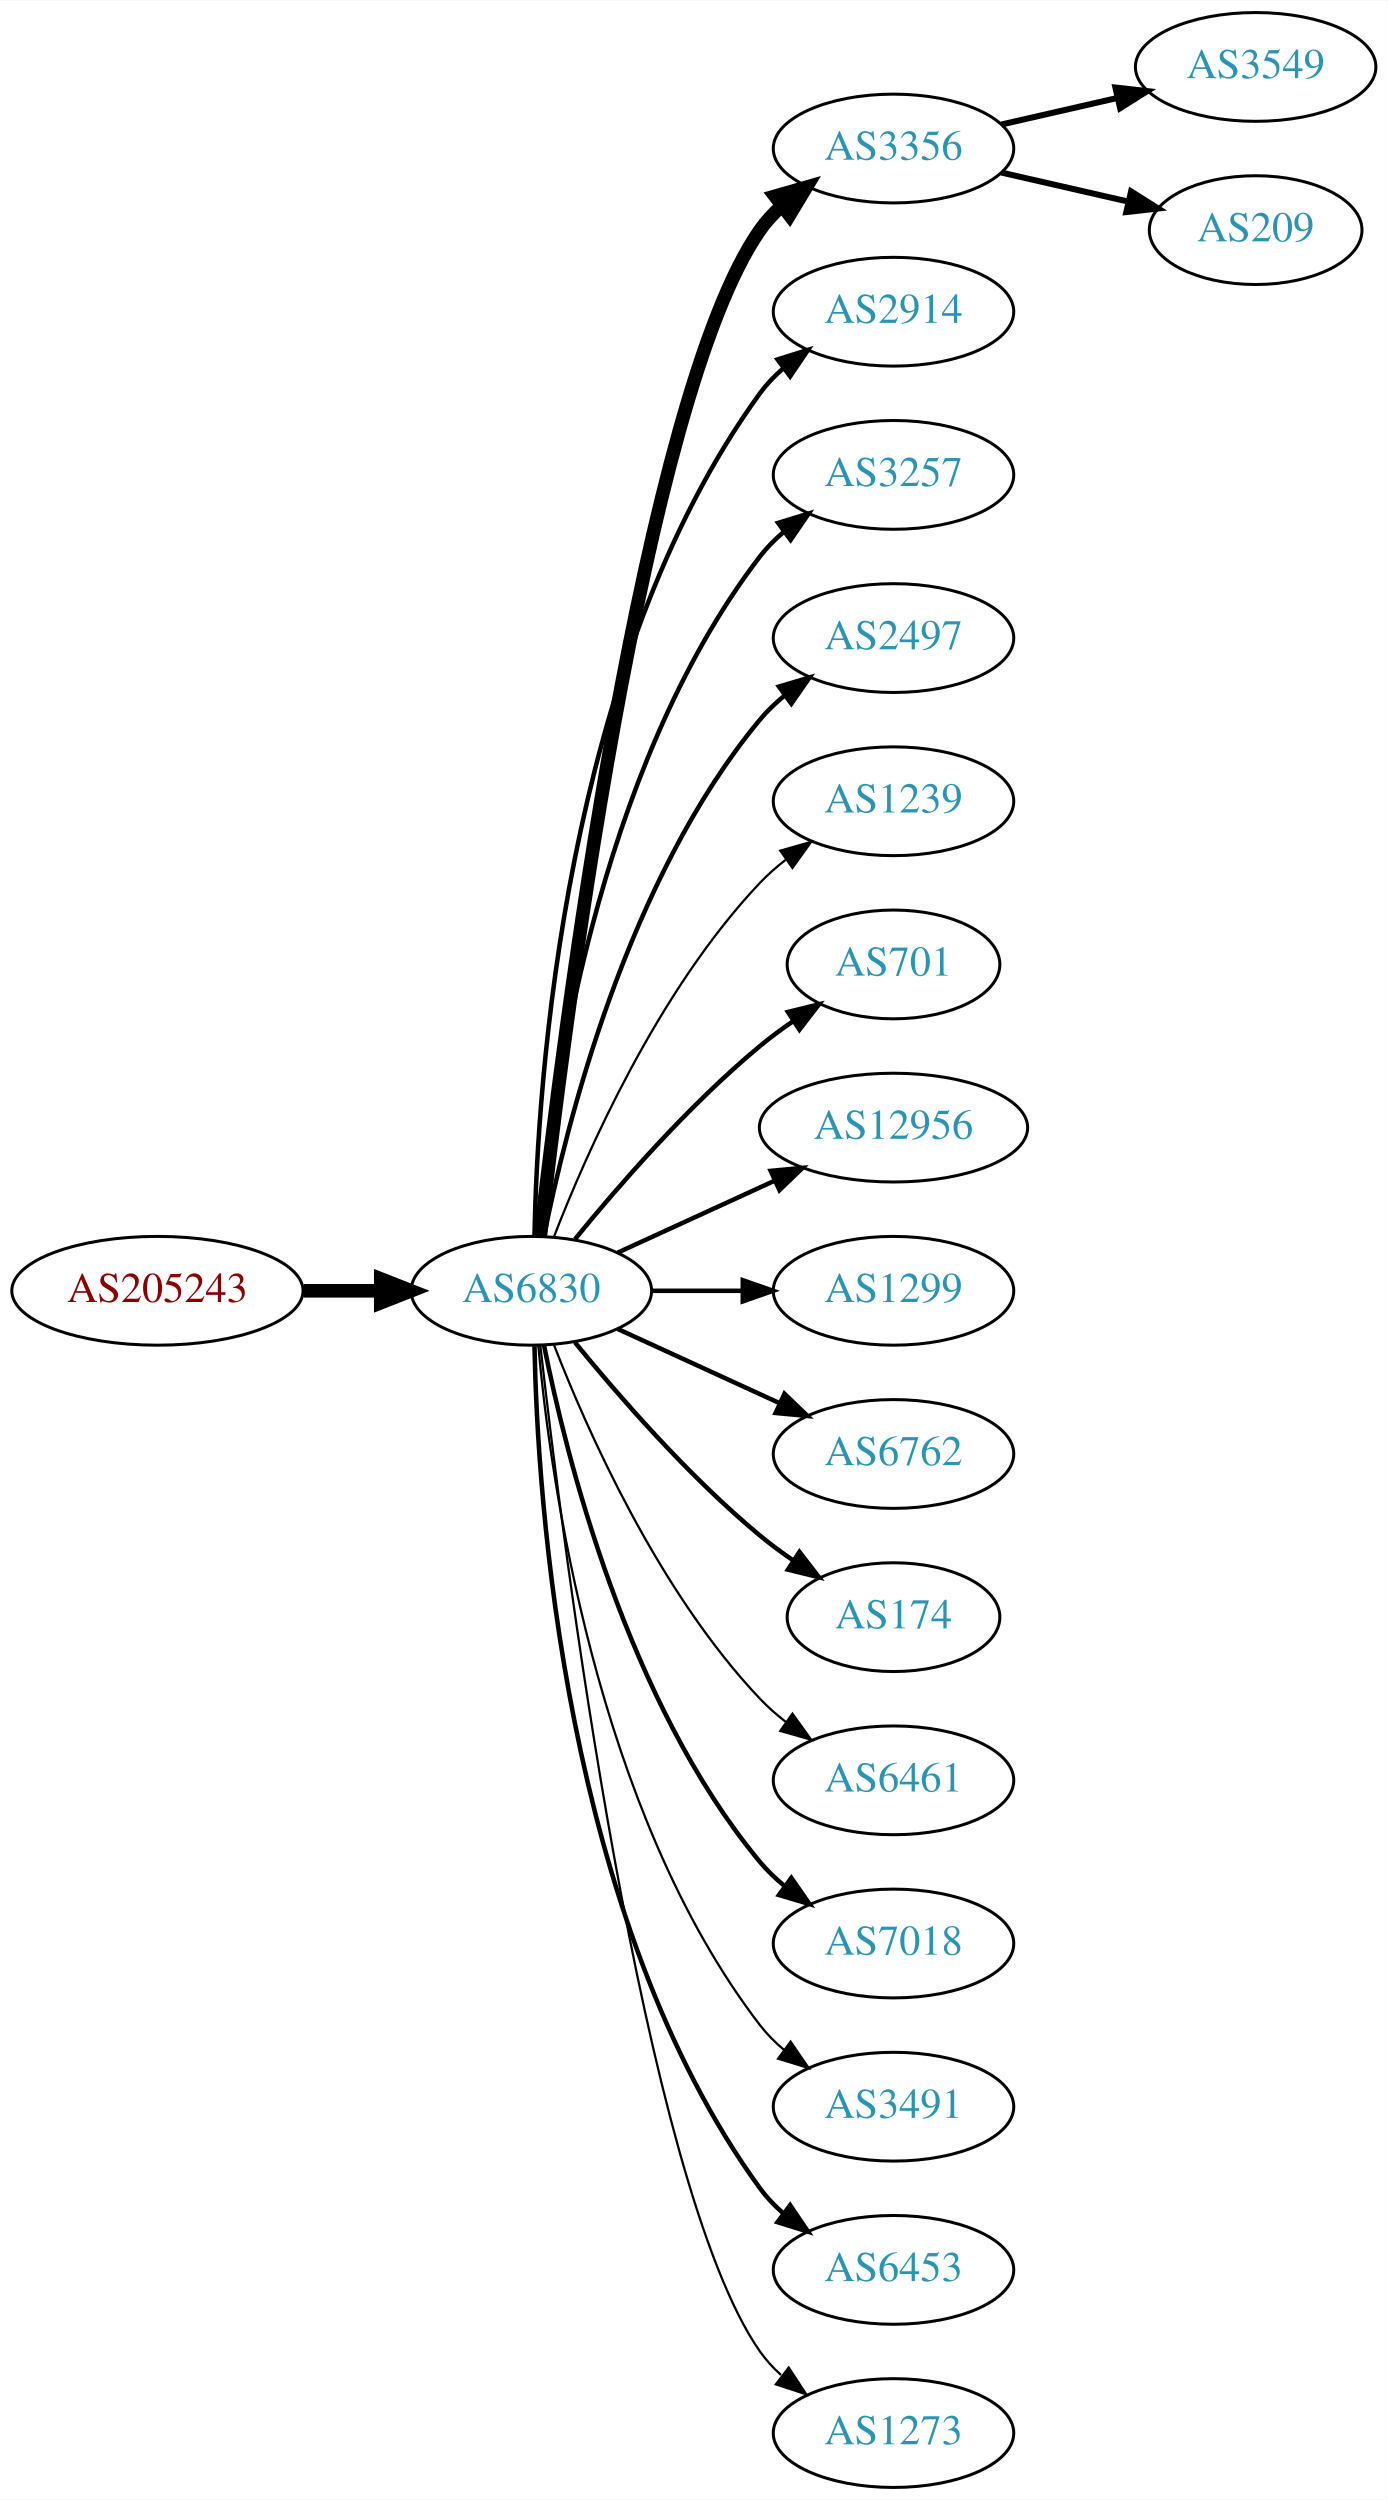
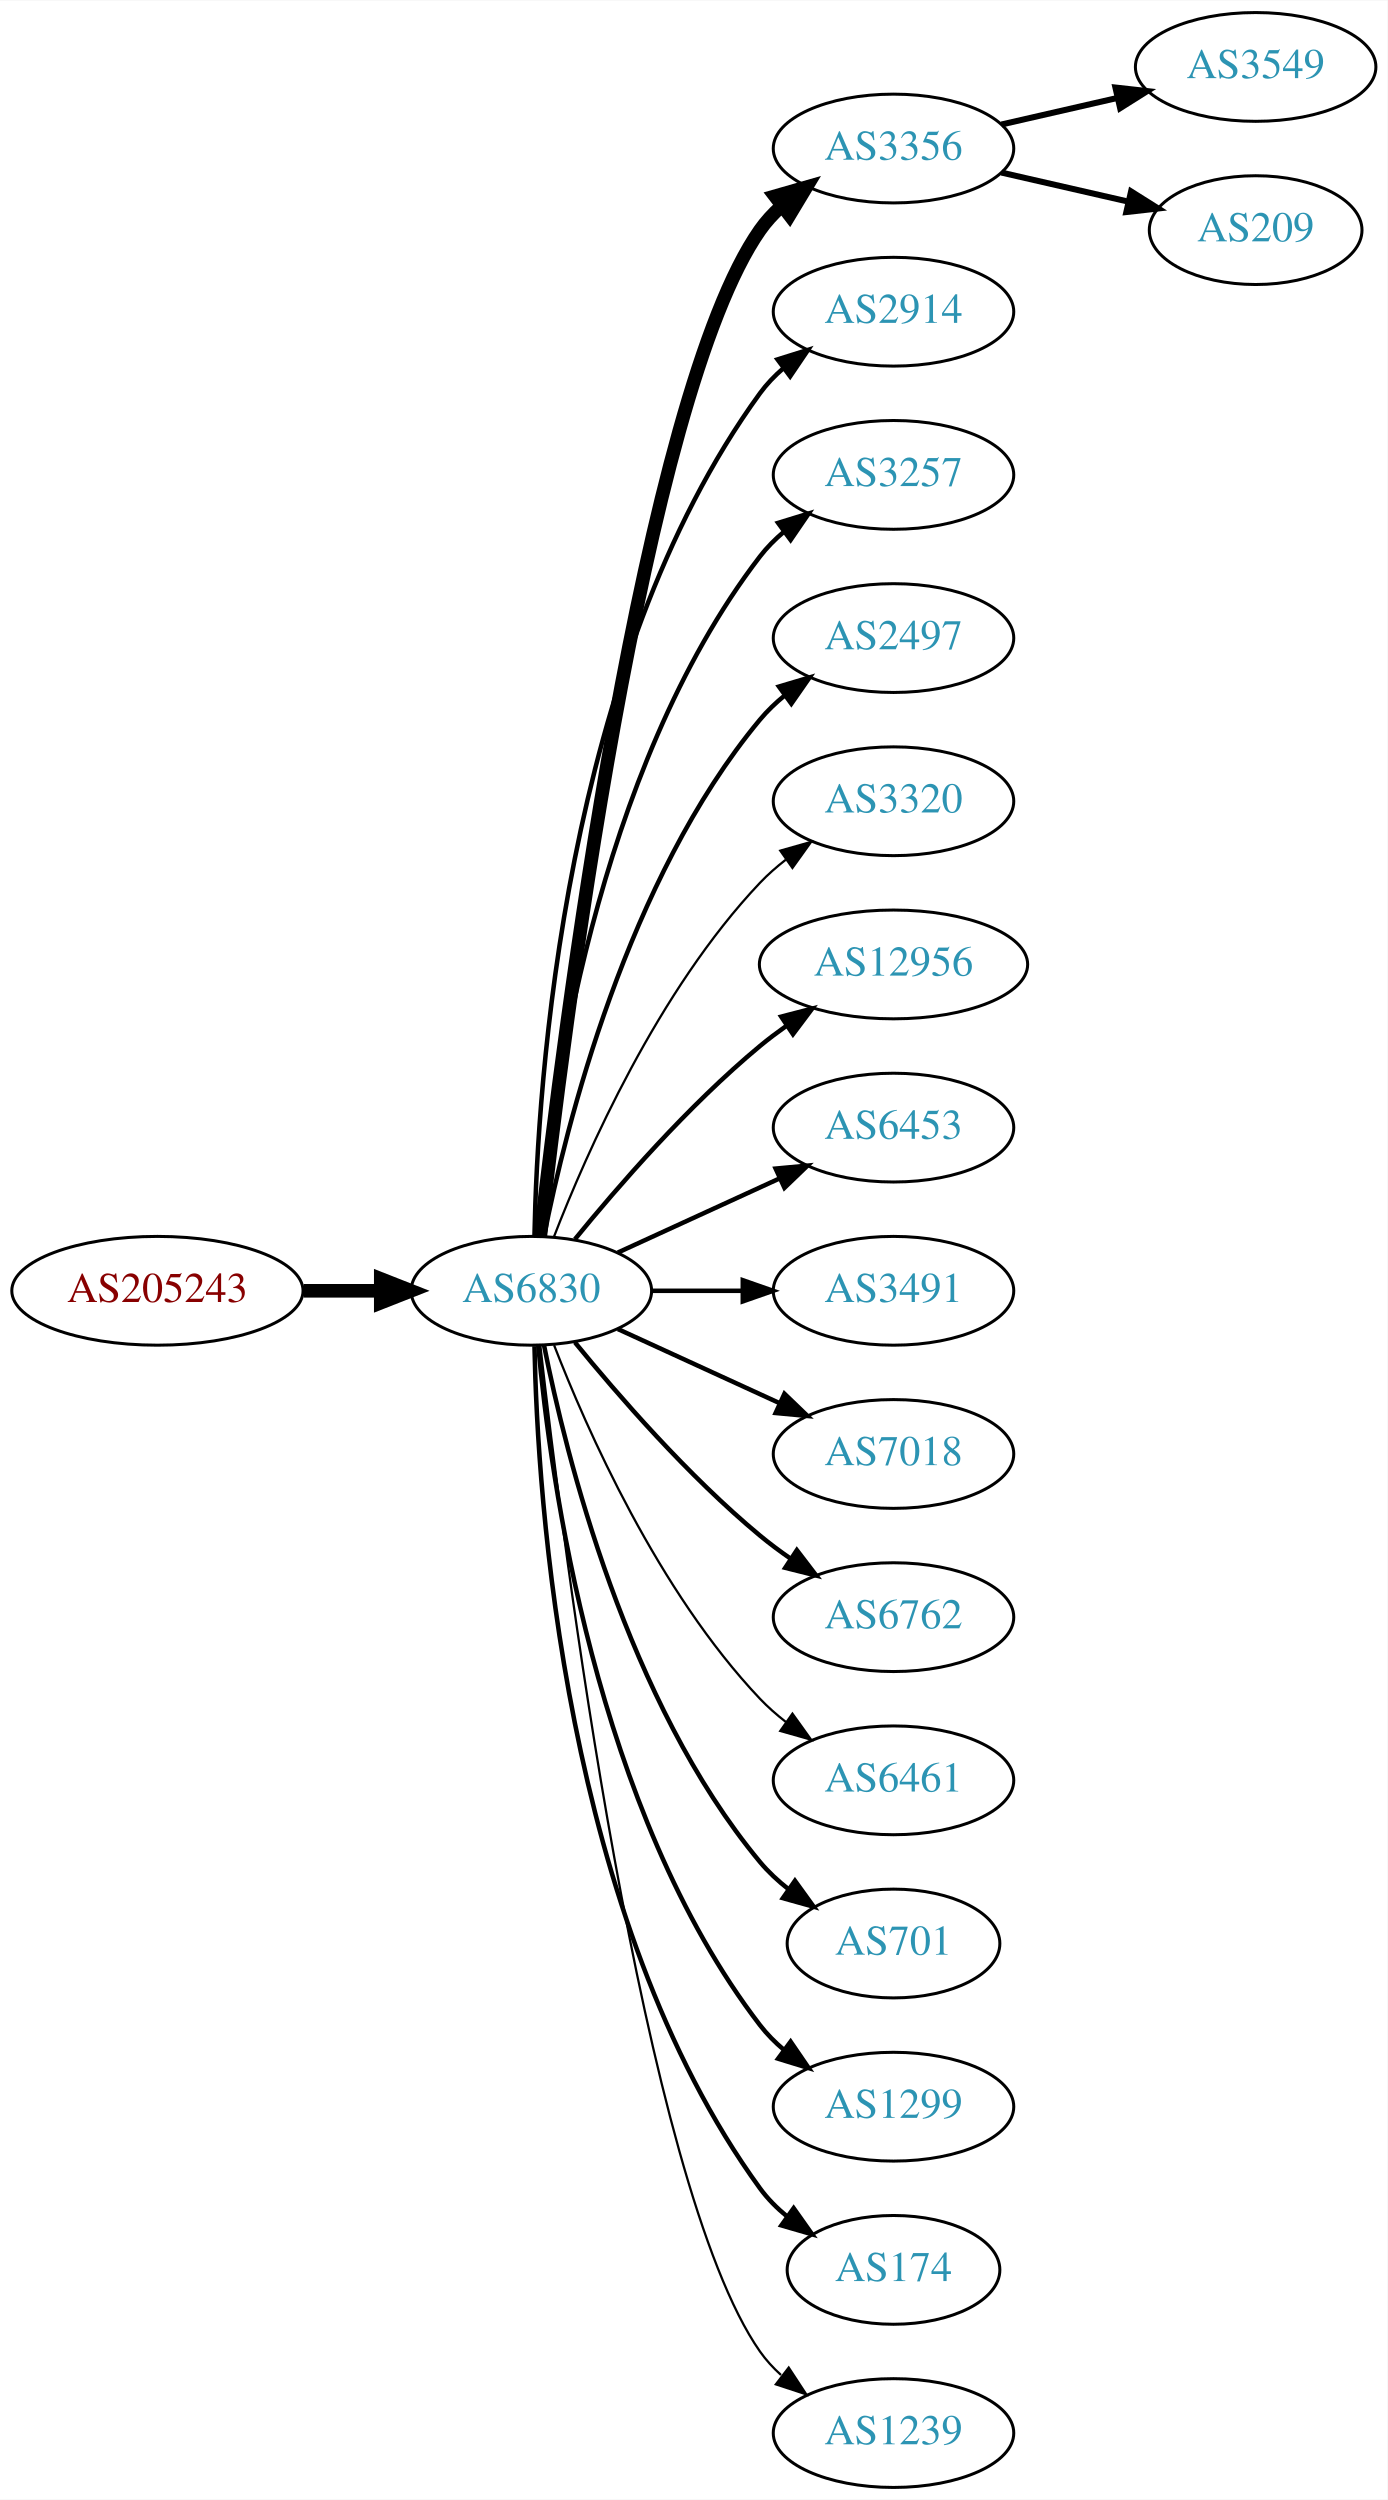
<svg xmlns="http://www.w3.org/2000/svg" xmlns:xlink="http://www.w3.org/1999/xlink" width="459pt" height="827pt" viewBox="0.00 0.00 459.17 827.00">
  <g id="graph0" class="graph" transform="scale(1 1) rotate(0) translate(4 823)">
    <polygon fill="white" stroke="none" points="-4,4 -4,-823 455.17,-823 455.17,4 -4,4" />
    <g id="node1" class="node">
      <g id="a_node1">
        <a xlink:href="/asn/205243" xlink:title="AS205243 ~ CloudNow GmbH [AT]">
          <ellipse fill="#ffffff" stroke="black" cx="48.096" cy="-396" rx="48.192" ry="18" />
          <text text-anchor="middle" x="48.096" y="-392.3" font-family="Times,serif" font-size="14.00" fill="#880000">AS205243</text>
        </a>
      </g>
    </g>
    <g id="node2" class="node">
      <g id="a_node2">
        <a xlink:href="/asn/6830" xlink:title="AS6830 ~ LGI-UPC [AT]">
          <ellipse fill="#ffffff" stroke="black" cx="171.838" cy="-396" rx="39.794" ry="18" />
          <text text-anchor="middle" x="171.838" y="-392.3" font-family="Times,serif" font-size="14.00" fill="#2c94b3">AS6830</text>
        </a>
      </g>
    </g>
    <g id="edge1" class="edge">
      <path fill="none" stroke="black" stroke-width="4.5" d="M96.513,-396C104.867,-396 113.577,-396 121.969,-396" />
      <polygon fill="black" stroke="black" stroke-width="4.5" points="122.004,-399.938 132.004,-396 122.004,-392.063 122.004,-399.938" />
    </g>
    <g id="node3" class="node">
      <g id="a_node3">
        <a xlink:href="/asn/3356" xlink:title="AS3356 ~ Level 3 Parent, LLC [US]">
          <ellipse fill="#ffffff" stroke="black" cx="291.681" cy="-774" rx="39.794" ry="18" />
          <text text-anchor="middle" x="291.681" y="-770.3" font-family="Times,serif" font-size="14.00" fill="#2c94b3">AS3356</text>
        </a>
      </g>
    </g>
    <g id="edge2" class="edge">
      <path fill="none" stroke="black" stroke-width="4.5" d="M174.808,-414.101C182.036,-477.928 208.714,-691.628 247.484,-747 249.463,-749.825 251.841,-752.416 254.451,-754.779" />
      <polygon fill="black" stroke="black" stroke-width="4.5" points="252.478,-758.228 262.81,-761.188 257.269,-751.979 252.478,-758.228" />
    </g>
    <g id="node4" class="node">
      <g id="a_node4">
        <a xlink:href="/asn/2914" xlink:title="AS2914 ~ NTT America, Inc. [US]">
          <ellipse fill="#ffffff" stroke="black" cx="291.681" cy="-720" rx="39.794" ry="18" />
          <text text-anchor="middle" x="291.681" y="-716.3" font-family="Times,serif" font-size="14.00" fill="#2c94b3">AS2914</text>
        </a>
      </g>
    </g>
    <g id="edge3" class="edge">
      <path fill="none" stroke="black" stroke-width="1.5" d="M172.87,-414.337C173.843,-464.079 182.562,-603.806 247.484,-693 249.696,-696.039 252.364,-698.813 255.276,-701.326" />
      <polygon fill="black" stroke="black" stroke-width="1.5" points="253.294,-704.214 263.407,-707.373 257.471,-698.597 253.294,-704.214" />
    </g>
    <g id="node5" class="node">
      <g id="a_node5">
        <a xlink:href="/asn/3257" xlink:title="AS3257 ~ GTT [DE]">
          <ellipse fill="#ffffff" stroke="black" cx="291.681" cy="-666" rx="39.794" ry="18" />
          <text text-anchor="middle" x="291.681" y="-662.3" font-family="Times,serif" font-size="14.00" fill="#2c94b3">AS3257</text>
        </a>
      </g>
    </g>
    <g id="edge4" class="edge">
      <path fill="none" stroke="black" stroke-width="1.5" d="M174.122,-414.117C178.02,-457.332 193.037,-568.131 247.484,-639 249.774,-641.981 252.494,-644.716 255.439,-647.205" />
      <polygon fill="black" stroke="black" stroke-width="1.5" points="253.485,-650.113 263.615,-653.218 257.633,-644.473 253.485,-650.113" />
    </g>
    <g id="node6" class="node">
      <g id="a_node6">
        <a xlink:href="/asn/2497" xlink:title="AS2497 ~ Internet Initiative Japan Inc. [JP]">
          <ellipse fill="#ffffff" stroke="black" cx="291.681" cy="-612" rx="39.794" ry="18" />
          <text text-anchor="middle" x="291.681" y="-608.3" font-family="Times,serif" font-size="14.00" fill="#2c94b3">AS2497</text>
        </a>
      </g>
    </g>
    <g id="edge5" class="edge">
      <path fill="none" stroke="black" stroke-width="1.5" d="M176.037,-414.073C183.2,-450.141 203.474,-532.125 247.484,-585 249.889,-587.889 252.686,-590.563 255.678,-593.013" />
      <polygon fill="black" stroke="black" stroke-width="1.5" points="253.766,-595.95 263.921,-598.973 257.868,-590.277 253.766,-595.95" />
    </g>
    <g id="node7" class="node">
      <g id="a_node7">
-         <a xlink:href="/asn/1239" xlink:title="AS1239 ~ Sprint [US]">
+         <a xlink:href="/asn/3320" xlink:title="AS3320 ~ DTAG [DE]">
          <ellipse fill="#ffffff" stroke="black" cx="291.681" cy="-558" rx="39.794" ry="18" />
-           <text text-anchor="middle" x="291.681" y="-554.3" font-family="Times,serif" font-size="14.00" fill="#2c94b3">AS1239</text>
+           <text text-anchor="middle" x="291.681" y="-554.3" font-family="Times,serif" font-size="14.00" fill="#2c94b3">AS3320</text>
        </a>
      </g>
    </g>
    <g id="edge6" class="edge">
      <path fill="none" stroke="black" stroke-width="0.75" d="M179.361,-413.994C190.112,-441.728 213.769,-495.429 247.484,-531 250.07,-533.728 252.988,-536.294 256.056,-538.677" />
      <polygon fill="black" stroke="black" stroke-width="0.75" points="254.21,-541.658 264.404,-544.543 258.234,-535.93 254.21,-541.658" />
    </g>
    <g id="node8" class="node">
      <g id="a_node8">
-         <a xlink:href="/asn/701" xlink:title="AS701 ~ UUNET [US]">
-           <ellipse fill="#ffffff" stroke="black" cx="291.681" cy="-504" rx="35.194" ry="18" />
-           <text text-anchor="middle" x="291.681" y="-500.3" font-family="Times,serif" font-size="14.00" fill="#2c94b3">AS701</text>
+         <a xlink:href="/asn/12956" xlink:title="AS12956 ~ TELXIUS [ES]">
+           <ellipse fill="#ffffff" stroke="black" cx="291.681" cy="-504" rx="44.393" ry="18" />
+           <text text-anchor="middle" x="291.681" y="-500.3" font-family="Times,serif" font-size="14.00" fill="#2c94b3">AS12956</text>
        </a>
      </g>
    </g>
    <g id="edge7" class="edge">
-       <path fill="none" stroke="black" stroke-width="1.5" d="M186.257,-413.065C200.372,-430.375 223.786,-457.345 247.484,-477 250.948,-479.872 254.74,-482.669 258.595,-485.308" />
-       <polygon fill="black" stroke="black" stroke-width="1.5" points="256.737,-488.275 267.027,-490.797 260.556,-482.408 256.737,-488.275" />
+       <path fill="none" stroke="black" stroke-width="1.5" d="M186.257,-413.065C200.372,-430.375 223.786,-457.345 247.484,-477 250.222,-479.271 253.166,-481.494 256.183,-483.63" />
+       <polygon fill="black" stroke="black" stroke-width="1.5" points="254.515,-486.725 264.772,-489.379 258.409,-480.908 254.515,-486.725" />
    </g>
    <g id="node9" class="node">
      <g id="a_node9">
-         <a xlink:href="/asn/12956" xlink:title="AS12956 ~ TELXIUS [ES]">
-           <ellipse fill="#ffffff" stroke="black" cx="291.681" cy="-450" rx="44.393" ry="18" />
-           <text text-anchor="middle" x="291.681" y="-446.3" font-family="Times,serif" font-size="14.00" fill="#2c94b3">AS12956</text>
+         <a xlink:href="/asn/6453" xlink:title="AS6453 ~ TATA COMMUNICATIONS (AMERICA) INC [US]">
+           <ellipse fill="#ffffff" stroke="black" cx="291.681" cy="-450" rx="39.794" ry="18" />
+           <text text-anchor="middle" x="291.681" y="-446.3" font-family="Times,serif" font-size="14.00" fill="#2c94b3">AS6453</text>
        </a>
      </g>
    </g>
    <g id="edge8" class="edge">
-       <path fill="none" stroke="black" stroke-width="1.5" d="M200.467,-408.661C215.965,-415.762 235.531,-424.728 252.478,-432.494" />
-       <polygon fill="black" stroke="black" stroke-width="1.5" points="251.031,-435.681 261.58,-436.665 253.948,-429.317 251.031,-435.681" />
+       <path fill="none" stroke="black" stroke-width="1.5" d="M200.467,-408.661C216.424,-415.973 236.694,-425.261 253.977,-433.181" />
+       <polygon fill="black" stroke="black" stroke-width="1.5" points="252.676,-436.435 263.225,-437.419 255.592,-430.071 252.676,-436.435" />
    </g>
    <g id="node10" class="node">
      <g id="a_node10">
-         <a xlink:href="/asn/1299" xlink:title="AS1299 ~ Telia Carrier [EU]">
+         <a xlink:href="/asn/3491" xlink:title="AS3491 ~ PCCW Global, Inc. [US]">
          <ellipse fill="#ffffff" stroke="black" cx="291.681" cy="-396" rx="39.794" ry="18" />
-           <text text-anchor="middle" x="291.681" y="-392.3" font-family="Times,serif" font-size="14.00" fill="#2c94b3">AS1299</text>
+           <text text-anchor="middle" x="291.681" y="-392.3" font-family="Times,serif" font-size="14.00" fill="#2c94b3">AS3491</text>
        </a>
      </g>
    </g>
    <g id="edge9" class="edge">
      <path fill="none" stroke="black" stroke-width="1.5" d="M211.751,-396C221.304,-396 231.654,-396 241.616,-396" />
      <polygon fill="black" stroke="black" stroke-width="1.5" points="241.809,-399.5 251.809,-396 241.809,-392.5 241.809,-399.5" />
    </g>
    <g id="node11" class="node">
      <g id="a_node11">
-         <a xlink:href="/asn/6762" xlink:title="AS6762 ~ TELECOM ITALIA SPARKLE S.p.A. [IT]">
+         <a xlink:href="/asn/7018" xlink:title="AS7018 ~ AT&amp;T Services, Inc. [US]">
          <ellipse fill="#ffffff" stroke="black" cx="291.681" cy="-342" rx="39.794" ry="18" />
-           <text text-anchor="middle" x="291.681" y="-338.3" font-family="Times,serif" font-size="14.00" fill="#2c94b3">AS6762</text>
+           <text text-anchor="middle" x="291.681" y="-338.3" font-family="Times,serif" font-size="14.00" fill="#2c94b3">AS7018</text>
        </a>
      </g>
    </g>
    <g id="edge10" class="edge">
      <path fill="none" stroke="black" stroke-width="1.5" d="M200.467,-383.339C216.424,-376.027 236.694,-366.739 253.977,-358.819" />
      <polygon fill="black" stroke="black" stroke-width="1.5" points="255.592,-361.929 263.225,-354.581 252.676,-355.565 255.592,-361.929" />
    </g>
    <g id="node12" class="node">
      <g id="a_node12">
-         <a xlink:href="/asn/174" xlink:title="AS174 ~ Cogent Communications [US]">
-           <ellipse fill="#ffffff" stroke="black" cx="291.681" cy="-288" rx="35.194" ry="18" />
-           <text text-anchor="middle" x="291.681" y="-284.3" font-family="Times,serif" font-size="14.00" fill="#2c94b3">AS174</text>
+         <a xlink:href="/asn/6762" xlink:title="AS6762 ~ TELECOM ITALIA SPARKLE S.p.A. [IT]">
+           <ellipse fill="#ffffff" stroke="black" cx="291.681" cy="-288" rx="39.794" ry="18" />
+           <text text-anchor="middle" x="291.681" y="-284.3" font-family="Times,serif" font-size="14.00" fill="#2c94b3">AS6762</text>
        </a>
      </g>
    </g>
    <g id="edge11" class="edge">
-       <path fill="none" stroke="black" stroke-width="1.5" d="M186.257,-378.935C200.372,-361.625 223.786,-334.655 247.484,-315 250.948,-312.128 254.74,-309.331 258.595,-306.692" />
-       <polygon fill="black" stroke="black" stroke-width="1.5" points="260.556,-309.592 267.027,-301.203 256.737,-303.725 260.556,-309.592" />
+       <path fill="none" stroke="black" stroke-width="1.5" d="M186.257,-378.935C200.372,-361.625 223.786,-334.655 247.484,-315 250.701,-312.332 254.201,-309.73 257.772,-307.259" />
+       <polygon fill="black" stroke="black" stroke-width="1.5" points="259.695,-310.183 266.128,-301.764 255.85,-304.334 259.695,-310.183" />
    </g>
    <g id="node13" class="node">
      <g id="a_node13">
        <a xlink:href="/asn/6461" xlink:title="AS6461 ~ Zayo Bandwidth [US]">
          <ellipse fill="#ffffff" stroke="black" cx="291.681" cy="-234" rx="39.794" ry="18" />
          <text text-anchor="middle" x="291.681" y="-230.3" font-family="Times,serif" font-size="14.00" fill="#2c94b3">AS6461</text>
        </a>
      </g>
    </g>
    <g id="edge12" class="edge">
      <path fill="none" stroke="black" stroke-width="0.75" d="M179.361,-378.006C190.112,-350.272 213.769,-296.571 247.484,-261 250.07,-258.272 252.988,-255.706 256.056,-253.323" />
      <polygon fill="black" stroke="black" stroke-width="0.75" points="258.234,-256.07 264.404,-247.457 254.21,-250.342 258.234,-256.07" />
    </g>
    <g id="node14" class="node">
      <g id="a_node14">
-         <a xlink:href="/asn/7018" xlink:title="AS7018 ~ AT&amp;T Services, Inc. [US]">
-           <ellipse fill="#ffffff" stroke="black" cx="291.681" cy="-180" rx="39.794" ry="18" />
-           <text text-anchor="middle" x="291.681" y="-176.3" font-family="Times,serif" font-size="14.00" fill="#2c94b3">AS7018</text>
+         <a xlink:href="/asn/701" xlink:title="AS701 ~ UUNET [US]">
+           <ellipse fill="#ffffff" stroke="black" cx="291.681" cy="-180" rx="35.194" ry="18" />
+           <text text-anchor="middle" x="291.681" y="-176.3" font-family="Times,serif" font-size="14.00" fill="#2c94b3">AS701</text>
        </a>
      </g>
    </g>
    <g id="edge13" class="edge">
-       <path fill="none" stroke="black" stroke-width="1.5" d="M176.037,-377.927C183.2,-341.859 203.474,-259.875 247.484,-207 249.889,-204.111 252.686,-201.437 255.678,-198.987" />
-       <polygon fill="black" stroke="black" stroke-width="1.5" points="257.868,-201.723 263.921,-193.027 253.766,-196.05 257.868,-201.723" />
+       <path fill="none" stroke="black" stroke-width="1.5" d="M176.037,-377.927C183.2,-341.859 203.474,-259.875 247.484,-207 250.221,-203.712 253.466,-200.702 256.93,-197.983" />
+       <polygon fill="black" stroke="black" stroke-width="1.5" points="259.066,-200.761 265.271,-192.173 255.065,-195.017 259.066,-200.761" />
    </g>
    <g id="node15" class="node">
      <g id="a_node15">
-         <a xlink:href="/asn/3491" xlink:title="AS3491 ~ PCCW Global, Inc. [US]">
+         <a xlink:href="/asn/1299" xlink:title="AS1299 ~ Telia Carrier [EU]">
          <ellipse fill="#ffffff" stroke="black" cx="291.681" cy="-126" rx="39.794" ry="18" />
-           <text text-anchor="middle" x="291.681" y="-122.3" font-family="Times,serif" font-size="14.00" fill="#2c94b3">AS3491</text>
+           <text text-anchor="middle" x="291.681" y="-122.3" font-family="Times,serif" font-size="14.00" fill="#2c94b3">AS1299</text>
        </a>
      </g>
    </g>
    <g id="edge14" class="edge">
-       <path fill="none" stroke="black" stroke-width="0.75" d="M174.122,-377.883C178.02,-334.668 193.037,-223.869 247.484,-153 249.774,-150.019 252.494,-147.284 255.439,-144.795" />
-       <polygon fill="black" stroke="black" stroke-width="0.75" points="257.633,-147.527 263.615,-138.782 253.485,-141.887 257.633,-147.527" />
+       <path fill="none" stroke="black" stroke-width="1.5" d="M174.122,-377.883C178.02,-334.668 193.037,-223.869 247.484,-153 249.774,-150.019 252.494,-147.284 255.439,-144.795" />
+       <polygon fill="black" stroke="black" stroke-width="1.5" points="257.633,-147.527 263.615,-138.782 253.485,-141.887 257.633,-147.527" />
    </g>
    <g id="node16" class="node">
      <g id="a_node16">
-         <a xlink:href="/asn/6453" xlink:title="AS6453 ~ TATA COMMUNICATIONS (AMERICA) INC [US]">
-           <ellipse fill="#ffffff" stroke="black" cx="291.681" cy="-72" rx="39.794" ry="18" />
-           <text text-anchor="middle" x="291.681" y="-68.3" font-family="Times,serif" font-size="14.00" fill="#2c94b3">AS6453</text>
+         <a xlink:href="/asn/174" xlink:title="AS174 ~ Cogent Communications [US]">
+           <ellipse fill="#ffffff" stroke="black" cx="291.681" cy="-72" rx="35.194" ry="18" />
+           <text text-anchor="middle" x="291.681" y="-68.3" font-family="Times,serif" font-size="14.00" fill="#2c94b3">AS174</text>
        </a>
      </g>
    </g>
    <g id="edge15" class="edge">
-       <path fill="none" stroke="black" stroke-width="1.5" d="M172.87,-377.663C173.843,-327.921 182.562,-188.194 247.484,-99 249.696,-95.961 252.364,-93.187 255.276,-90.674" />
-       <polygon fill="black" stroke="black" stroke-width="1.5" points="257.471,-93.403 263.407,-84.627 253.294,-87.786 257.471,-93.403" />
+       <path fill="none" stroke="black" stroke-width="1.5" d="M172.87,-377.663C173.843,-327.921 182.562,-188.194 247.484,-99 250.002,-95.541 253.111,-92.425 256.497,-89.647" />
+       <polygon fill="black" stroke="black" stroke-width="1.5" points="258.636,-92.42 264.755,-83.771 254.578,-86.716 258.636,-92.42" />
    </g>
    <g id="node17" class="node">
      <g id="a_node17">
-         <a xlink:href="/asn/1273" xlink:title="AS1273 ~ Vodafone Group PLC [EU]">
+         <a xlink:href="/asn/1239" xlink:title="AS1239 ~ Sprint [US]">
          <ellipse fill="#ffffff" stroke="black" cx="291.681" cy="-18" rx="39.794" ry="18" />
-           <text text-anchor="middle" x="291.681" y="-14.3" font-family="Times,serif" font-size="14.00" fill="#2c94b3">AS1273</text>
+           <text text-anchor="middle" x="291.681" y="-14.3" font-family="Times,serif" font-size="14.00" fill="#2c94b3">AS1239</text>
        </a>
      </g>
    </g>
    <g id="edge16" class="edge">
      <path fill="none" stroke="black" stroke-width="0.75" d="M174.808,-377.899C182.036,-314.072 208.714,-100.372 247.484,-45 249.463,-42.175 251.841,-39.584 254.451,-37.221" />
      <polygon fill="black" stroke="black" stroke-width="0.75" points="257.003,-39.674 262.81,-30.812 252.744,-34.119 257.003,-39.674" />
    </g>
    <g id="node18" class="node">
      <g id="a_node18">
        <a xlink:href="/asn/3549" xlink:title="AS3549 ~ Level 3 Parent, LLC [US]">
          <ellipse fill="#ffffff" stroke="black" cx="411.523" cy="-801" rx="39.794" ry="18" />
          <text text-anchor="middle" x="411.523" y="-797.3" font-family="Times,serif" font-size="14.00" fill="#2c94b3">AS3549</text>
        </a>
      </g>
    </g>
    <g id="edge17" class="edge">
      <path fill="none" stroke="black" stroke-width="2" d="M327.4,-781.955C339.4,-784.704 353.021,-787.825 365.713,-790.733" />
      <polygon fill="black" stroke="black" stroke-width="2" points="365.116,-794.187 375.645,-793.009 366.679,-787.364 365.116,-794.187" />
    </g>
    <g id="node19" class="node">
      <g id="a_node19">
        <a xlink:href="/asn/209" xlink:title="AS209 ~ CenturyLink Communications, LLC [US]">
          <ellipse fill="#ffffff" stroke="black" cx="411.523" cy="-747" rx="35.194" ry="18" />
          <text text-anchor="middle" x="411.523" y="-743.3" font-family="Times,serif" font-size="14.00" fill="#2c94b3">AS209</text>
        </a>
      </g>
    </g>
    <g id="edge18" class="edge">
      <path fill="none" stroke="black" stroke-width="2" d="M327.4,-766.045C340.492,-763.045 355.514,-759.604 369.155,-756.478" />
      <polygon fill="black" stroke="black" stroke-width="2" points="370.297,-759.807 379.262,-754.162 368.733,-752.984 370.297,-759.807" />
    </g>
  </g>
</svg>
